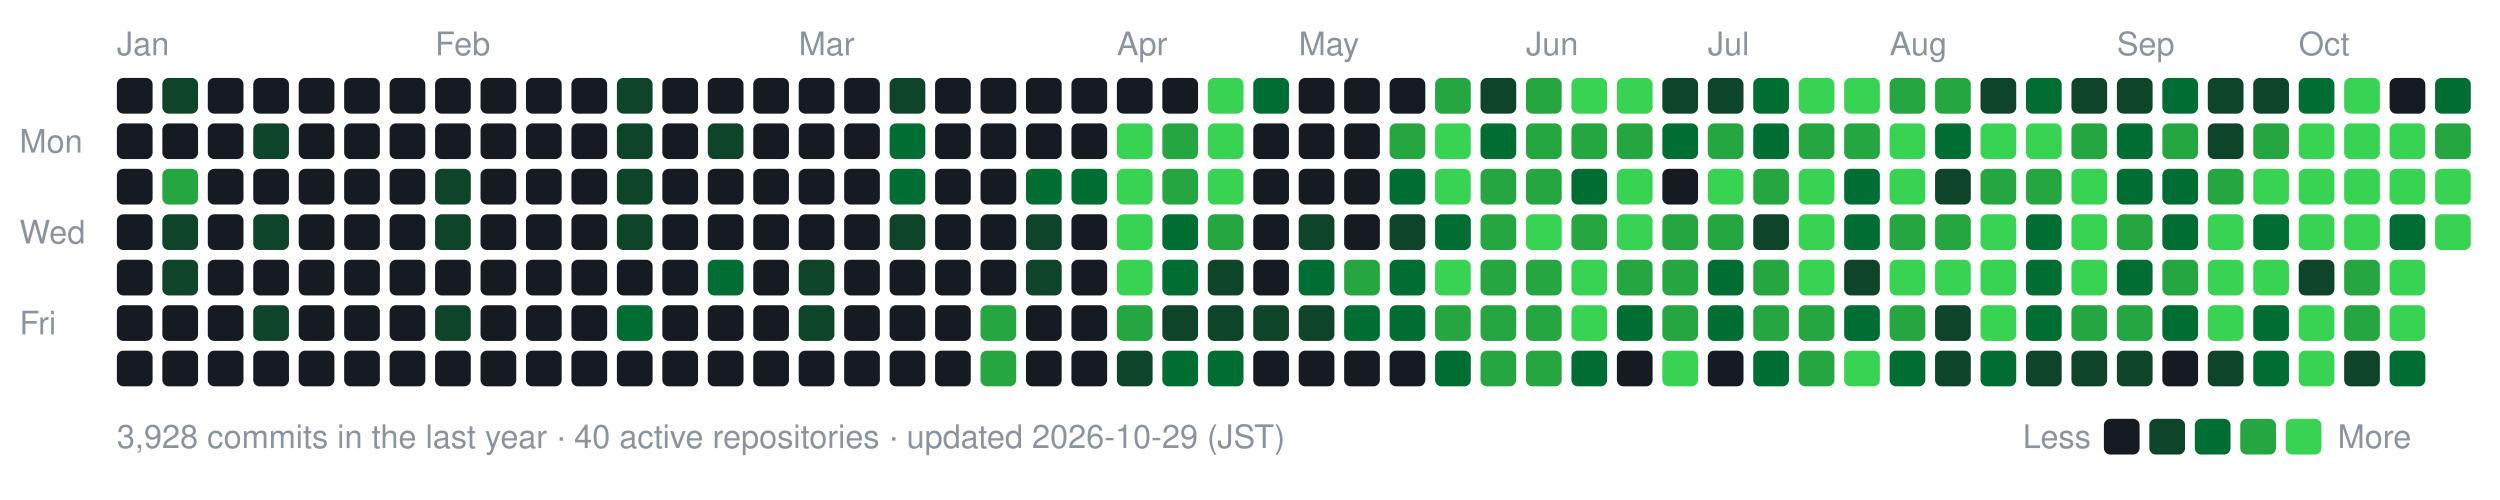
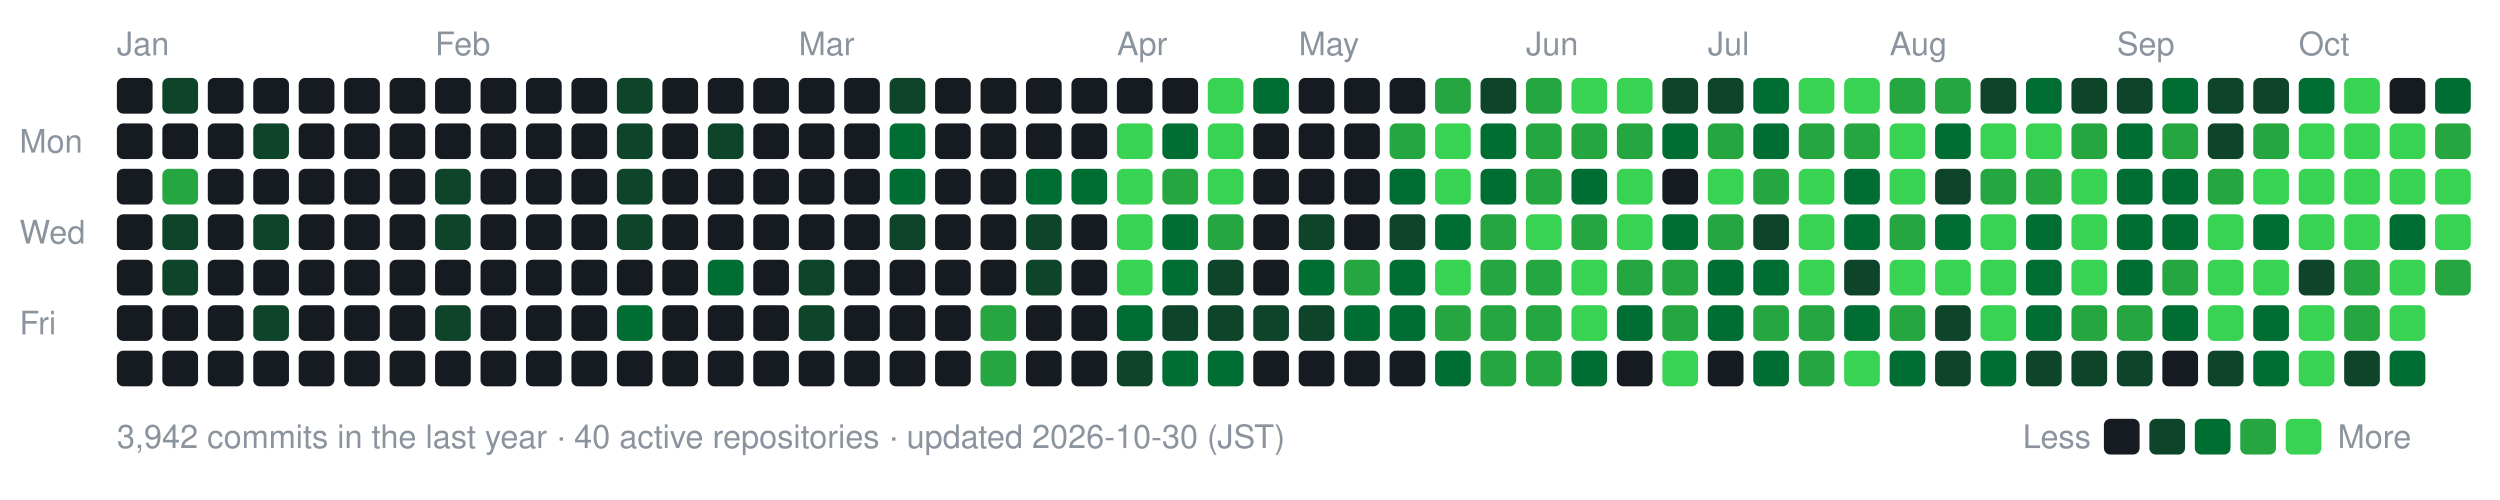
- <svg xmlns="http://www.w3.org/2000/svg" width="770" height="154" viewBox="0 0 770 154" role="img" aria-label="nexa-eng commit activity, last 52 weeks: 3928 commits">
+ <svg xmlns="http://www.w3.org/2000/svg" width="770" height="154" viewBox="0 0 770 154" role="img" aria-label="nexa-eng commit activity, last 52 weeks: 3942 commits">
  <text x="36" y="17" fill="#8b949e" font-family="-apple-system,BlinkMacSystemFont,'Segoe UI',Helvetica,Arial,sans-serif" font-size="10">Jan</text>
  <text x="134" y="17" fill="#8b949e" font-family="-apple-system,BlinkMacSystemFont,'Segoe UI',Helvetica,Arial,sans-serif" font-size="10">Feb</text>
  <text x="246" y="17" fill="#8b949e" font-family="-apple-system,BlinkMacSystemFont,'Segoe UI',Helvetica,Arial,sans-serif" font-size="10">Mar</text>
  <text x="344" y="17" fill="#8b949e" font-family="-apple-system,BlinkMacSystemFont,'Segoe UI',Helvetica,Arial,sans-serif" font-size="10">Apr</text>
  <text x="400" y="17" fill="#8b949e" font-family="-apple-system,BlinkMacSystemFont,'Segoe UI',Helvetica,Arial,sans-serif" font-size="10">May</text>
  <text x="470" y="17" fill="#8b949e" font-family="-apple-system,BlinkMacSystemFont,'Segoe UI',Helvetica,Arial,sans-serif" font-size="10">Jun</text>
  <text x="526" y="17" fill="#8b949e" font-family="-apple-system,BlinkMacSystemFont,'Segoe UI',Helvetica,Arial,sans-serif" font-size="10">Jul</text>
  <text x="582" y="17" fill="#8b949e" font-family="-apple-system,BlinkMacSystemFont,'Segoe UI',Helvetica,Arial,sans-serif" font-size="10">Aug</text>
  <text x="652" y="17" fill="#8b949e" font-family="-apple-system,BlinkMacSystemFont,'Segoe UI',Helvetica,Arial,sans-serif" font-size="10">Sep</text>
  <text x="708" y="17" fill="#8b949e" font-family="-apple-system,BlinkMacSystemFont,'Segoe UI',Helvetica,Arial,sans-serif" font-size="10">Oct</text>
  <text x="6" y="47" fill="#8b949e" font-family="-apple-system,BlinkMacSystemFont,'Segoe UI',Helvetica,Arial,sans-serif" font-size="10">Mon</text>
  <text x="6" y="75" fill="#8b949e" font-family="-apple-system,BlinkMacSystemFont,'Segoe UI',Helvetica,Arial,sans-serif" font-size="10">Wed</text>
  <text x="6" y="103" fill="#8b949e" font-family="-apple-system,BlinkMacSystemFont,'Segoe UI',Helvetica,Arial,sans-serif" font-size="10">Fri</text>
  <rect x="36" y="24" width="11" height="11" rx="2" fill="#161b22" data-date="2026-01-04" data-count="0" />
  <rect x="36" y="38" width="11" height="11" rx="2" fill="#161b22" data-date="2026-01-05" data-count="0" />
  <rect x="36" y="52" width="11" height="11" rx="2" fill="#161b22" data-date="2026-01-06" data-count="0" />
  <rect x="36" y="66" width="11" height="11" rx="2" fill="#161b22" data-date="2026-01-07" data-count="0" />
  <rect x="36" y="80" width="11" height="11" rx="2" fill="#161b22" data-date="2026-01-08" data-count="0" />
  <rect x="36" y="94" width="11" height="11" rx="2" fill="#161b22" data-date="2026-01-09" data-count="0" />
  <rect x="36" y="108" width="11" height="11" rx="2" fill="#161b22" data-date="2026-01-10" data-count="0" />
  <rect x="50" y="24" width="11" height="11" rx="2" fill="#0e4429" data-date="2026-01-11" data-count="2" />
  <rect x="50" y="38" width="11" height="11" rx="2" fill="#161b22" data-date="2026-01-12" data-count="0" />
  <rect x="50" y="52" width="11" height="11" rx="2" fill="#26a641" data-date="2026-01-13" data-count="15" />
  <rect x="50" y="66" width="11" height="11" rx="2" fill="#0e4429" data-date="2026-01-14" data-count="3" />
  <rect x="50" y="80" width="11" height="11" rx="2" fill="#0e4429" data-date="2026-01-15" data-count="3" />
  <rect x="50" y="94" width="11" height="11" rx="2" fill="#161b22" data-date="2026-01-16" data-count="0" />
  <rect x="50" y="108" width="11" height="11" rx="2" fill="#161b22" data-date="2026-01-17" data-count="0" />
  <rect x="64" y="24" width="11" height="11" rx="2" fill="#161b22" data-date="2026-01-11" data-count="0" />
  <rect x="64" y="38" width="11" height="11" rx="2" fill="#161b22" data-date="2026-01-12" data-count="0" />
  <rect x="64" y="52" width="11" height="11" rx="2" fill="#161b22" data-date="2026-01-13" data-count="0" />
  <rect x="64" y="66" width="11" height="11" rx="2" fill="#161b22" data-date="2026-01-14" data-count="0" />
  <rect x="64" y="80" width="11" height="11" rx="2" fill="#161b22" data-date="2026-01-15" data-count="0" />
  <rect x="64" y="94" width="11" height="11" rx="2" fill="#161b22" data-date="2026-01-16" data-count="0" />
  <rect x="64" y="108" width="11" height="11" rx="2" fill="#161b22" data-date="2026-01-17" data-count="0" />
  <rect x="78" y="24" width="11" height="11" rx="2" fill="#161b22" data-date="2026-01-18" data-count="0" />
  <rect x="78" y="38" width="11" height="11" rx="2" fill="#0e4429" data-date="2026-01-19" data-count="1" />
  <rect x="78" y="52" width="11" height="11" rx="2" fill="#161b22" data-date="2026-01-20" data-count="0" />
  <rect x="78" y="66" width="11" height="11" rx="2" fill="#0e4429" data-date="2026-01-21" data-count="2" />
  <rect x="78" y="80" width="11" height="11" rx="2" fill="#161b22" data-date="2026-01-22" data-count="0" />
  <rect x="78" y="94" width="11" height="11" rx="2" fill="#0e4429" data-date="2026-01-23" data-count="3" />
  <rect x="78" y="108" width="11" height="11" rx="2" fill="#161b22" data-date="2026-01-24" data-count="0" />
  <rect x="92" y="24" width="11" height="11" rx="2" fill="#161b22" data-date="2026-01-18" data-count="0" />
  <rect x="92" y="38" width="11" height="11" rx="2" fill="#161b22" data-date="2026-01-19" data-count="0" />
  <rect x="92" y="52" width="11" height="11" rx="2" fill="#161b22" data-date="2026-01-20" data-count="0" />
  <rect x="92" y="66" width="11" height="11" rx="2" fill="#161b22" data-date="2026-01-21" data-count="0" />
  <rect x="92" y="80" width="11" height="11" rx="2" fill="#161b22" data-date="2026-01-22" data-count="0" />
  <rect x="92" y="94" width="11" height="11" rx="2" fill="#161b22" data-date="2026-01-23" data-count="0" />
  <rect x="92" y="108" width="11" height="11" rx="2" fill="#161b22" data-date="2026-01-24" data-count="0" />
  <rect x="106" y="24" width="11" height="11" rx="2" fill="#161b22" data-date="2026-01-25" data-count="0" />
  <rect x="106" y="38" width="11" height="11" rx="2" fill="#161b22" data-date="2026-01-26" data-count="0" />
  <rect x="106" y="52" width="11" height="11" rx="2" fill="#161b22" data-date="2026-01-27" data-count="0" />
  <rect x="106" y="66" width="11" height="11" rx="2" fill="#161b22" data-date="2026-01-28" data-count="0" />
  <rect x="106" y="80" width="11" height="11" rx="2" fill="#161b22" data-date="2026-01-29" data-count="0" />
  <rect x="106" y="94" width="11" height="11" rx="2" fill="#161b22" data-date="2026-01-30" data-count="0" />
  <rect x="106" y="108" width="11" height="11" rx="2" fill="#161b22" data-date="2026-01-31" data-count="0" />
  <rect x="120" y="24" width="11" height="11" rx="2" fill="#161b22" data-date="2026-01-25" data-count="0" />
  <rect x="120" y="38" width="11" height="11" rx="2" fill="#161b22" data-date="2026-01-26" data-count="0" />
  <rect x="120" y="52" width="11" height="11" rx="2" fill="#161b22" data-date="2026-01-27" data-count="0" />
  <rect x="120" y="66" width="11" height="11" rx="2" fill="#161b22" data-date="2026-01-28" data-count="0" />
  <rect x="120" y="80" width="11" height="11" rx="2" fill="#161b22" data-date="2026-01-29" data-count="0" />
  <rect x="120" y="94" width="11" height="11" rx="2" fill="#161b22" data-date="2026-01-30" data-count="0" />
  <rect x="120" y="108" width="11" height="11" rx="2" fill="#161b22" data-date="2026-01-31" data-count="0" />
  <rect x="134" y="24" width="11" height="11" rx="2" fill="#161b22" data-date="2026-02-01" data-count="0" />
  <rect x="134" y="38" width="11" height="11" rx="2" fill="#161b22" data-date="2026-02-02" data-count="0" />
  <rect x="134" y="52" width="11" height="11" rx="2" fill="#0e4429" data-date="2026-02-03" data-count="1" />
  <rect x="134" y="66" width="11" height="11" rx="2" fill="#0e4429" data-date="2026-02-04" data-count="1" />
  <rect x="134" y="80" width="11" height="11" rx="2" fill="#161b22" data-date="2026-02-05" data-count="0" />
  <rect x="134" y="94" width="11" height="11" rx="2" fill="#0e4429" data-date="2026-02-06" data-count="2" />
  <rect x="134" y="108" width="11" height="11" rx="2" fill="#161b22" data-date="2026-02-07" data-count="0" />
  <rect x="148" y="24" width="11" height="11" rx="2" fill="#161b22" data-date="2026-02-01" data-count="0" />
  <rect x="148" y="38" width="11" height="11" rx="2" fill="#161b22" data-date="2026-02-02" data-count="0" />
  <rect x="148" y="52" width="11" height="11" rx="2" fill="#161b22" data-date="2026-02-03" data-count="0" />
  <rect x="148" y="66" width="11" height="11" rx="2" fill="#161b22" data-date="2026-02-04" data-count="0" />
  <rect x="148" y="80" width="11" height="11" rx="2" fill="#161b22" data-date="2026-02-05" data-count="0" />
  <rect x="148" y="94" width="11" height="11" rx="2" fill="#161b22" data-date="2026-02-06" data-count="0" />
  <rect x="148" y="108" width="11" height="11" rx="2" fill="#161b22" data-date="2026-02-07" data-count="0" />
  <rect x="162" y="24" width="11" height="11" rx="2" fill="#161b22" data-date="2026-02-08" data-count="0" />
  <rect x="162" y="38" width="11" height="11" rx="2" fill="#161b22" data-date="2026-02-09" data-count="0" />
  <rect x="162" y="52" width="11" height="11" rx="2" fill="#161b22" data-date="2026-02-10" data-count="0" />
  <rect x="162" y="66" width="11" height="11" rx="2" fill="#161b22" data-date="2026-02-11" data-count="0" />
  <rect x="162" y="80" width="11" height="11" rx="2" fill="#161b22" data-date="2026-02-12" data-count="0" />
  <rect x="162" y="94" width="11" height="11" rx="2" fill="#161b22" data-date="2026-02-13" data-count="0" />
  <rect x="162" y="108" width="11" height="11" rx="2" fill="#161b22" data-date="2026-02-14" data-count="0" />
  <rect x="176" y="24" width="11" height="11" rx="2" fill="#161b22" data-date="2026-02-08" data-count="0" />
  <rect x="176" y="38" width="11" height="11" rx="2" fill="#161b22" data-date="2026-02-09" data-count="0" />
  <rect x="176" y="52" width="11" height="11" rx="2" fill="#161b22" data-date="2026-02-10" data-count="0" />
  <rect x="176" y="66" width="11" height="11" rx="2" fill="#161b22" data-date="2026-02-11" data-count="0" />
  <rect x="176" y="80" width="11" height="11" rx="2" fill="#161b22" data-date="2026-02-12" data-count="0" />
  <rect x="176" y="94" width="11" height="11" rx="2" fill="#161b22" data-date="2026-02-13" data-count="0" />
  <rect x="176" y="108" width="11" height="11" rx="2" fill="#161b22" data-date="2026-02-14" data-count="0" />
  <rect x="190" y="24" width="11" height="11" rx="2" fill="#0e4429" data-date="2026-02-15" data-count="1" />
  <rect x="190" y="38" width="11" height="11" rx="2" fill="#0e4429" data-date="2026-02-16" data-count="2" />
  <rect x="190" y="52" width="11" height="11" rx="2" fill="#0e4429" data-date="2026-02-17" data-count="2" />
  <rect x="190" y="66" width="11" height="11" rx="2" fill="#0e4429" data-date="2026-02-18" data-count="1" />
  <rect x="190" y="80" width="11" height="11" rx="2" fill="#161b22" data-date="2026-02-19" data-count="0" />
  <rect x="190" y="94" width="11" height="11" rx="2" fill="#006d32" data-date="2026-02-20" data-count="4" />
  <rect x="190" y="108" width="11" height="11" rx="2" fill="#161b22" data-date="2026-02-21" data-count="0" />
  <rect x="204" y="24" width="11" height="11" rx="2" fill="#161b22" data-date="2026-02-15" data-count="0" />
  <rect x="204" y="38" width="11" height="11" rx="2" fill="#161b22" data-date="2026-02-16" data-count="0" />
  <rect x="204" y="52" width="11" height="11" rx="2" fill="#161b22" data-date="2026-02-17" data-count="0" />
  <rect x="204" y="66" width="11" height="11" rx="2" fill="#161b22" data-date="2026-02-18" data-count="0" />
  <rect x="204" y="80" width="11" height="11" rx="2" fill="#161b22" data-date="2026-02-19" data-count="0" />
  <rect x="204" y="94" width="11" height="11" rx="2" fill="#161b22" data-date="2026-02-20" data-count="0" />
  <rect x="204" y="108" width="11" height="11" rx="2" fill="#161b22" data-date="2026-02-21" data-count="0" />
  <rect x="218" y="24" width="11" height="11" rx="2" fill="#161b22" data-date="2026-02-22" data-count="0" />
  <rect x="218" y="38" width="11" height="11" rx="2" fill="#0e4429" data-date="2026-02-23" data-count="1" />
  <rect x="218" y="52" width="11" height="11" rx="2" fill="#161b22" data-date="2026-02-24" data-count="0" />
  <rect x="218" y="66" width="11" height="11" rx="2" fill="#161b22" data-date="2026-02-25" data-count="0" />
  <rect x="218" y="80" width="11" height="11" rx="2" fill="#006d32" data-date="2026-02-26" data-count="4" />
  <rect x="218" y="94" width="11" height="11" rx="2" fill="#161b22" data-date="2026-02-27" data-count="0" />
  <rect x="218" y="108" width="11" height="11" rx="2" fill="#161b22" data-date="2026-02-28" data-count="0" />
  <rect x="232" y="24" width="11" height="11" rx="2" fill="#161b22" data-date="2026-02-22" data-count="0" />
  <rect x="232" y="38" width="11" height="11" rx="2" fill="#161b22" data-date="2026-02-23" data-count="0" />
  <rect x="232" y="52" width="11" height="11" rx="2" fill="#161b22" data-date="2026-02-24" data-count="0" />
  <rect x="232" y="66" width="11" height="11" rx="2" fill="#161b22" data-date="2026-02-25" data-count="0" />
  <rect x="232" y="80" width="11" height="11" rx="2" fill="#161b22" data-date="2026-02-26" data-count="0" />
  <rect x="232" y="94" width="11" height="11" rx="2" fill="#161b22" data-date="2026-02-27" data-count="0" />
  <rect x="232" y="108" width="11" height="11" rx="2" fill="#161b22" data-date="2026-02-28" data-count="0" />
  <rect x="246" y="24" width="11" height="11" rx="2" fill="#161b22" data-date="2026-03-01" data-count="0" />
  <rect x="246" y="38" width="11" height="11" rx="2" fill="#161b22" data-date="2026-03-02" data-count="0" />
  <rect x="246" y="52" width="11" height="11" rx="2" fill="#161b22" data-date="2026-03-03" data-count="0" />
  <rect x="246" y="66" width="11" height="11" rx="2" fill="#161b22" data-date="2026-03-04" data-count="0" />
  <rect x="246" y="80" width="11" height="11" rx="2" fill="#0e4429" data-date="2026-03-05" data-count="2" />
  <rect x="246" y="94" width="11" height="11" rx="2" fill="#0e4429" data-date="2026-03-06" data-count="1" />
  <rect x="246" y="108" width="11" height="11" rx="2" fill="#161b22" data-date="2026-03-07" data-count="0" />
  <rect x="260" y="24" width="11" height="11" rx="2" fill="#161b22" data-date="2026-03-01" data-count="0" />
  <rect x="260" y="38" width="11" height="11" rx="2" fill="#161b22" data-date="2026-03-02" data-count="0" />
  <rect x="260" y="52" width="11" height="11" rx="2" fill="#161b22" data-date="2026-03-03" data-count="0" />
  <rect x="260" y="66" width="11" height="11" rx="2" fill="#161b22" data-date="2026-03-04" data-count="0" />
  <rect x="260" y="80" width="11" height="11" rx="2" fill="#161b22" data-date="2026-03-05" data-count="0" />
  <rect x="260" y="94" width="11" height="11" rx="2" fill="#161b22" data-date="2026-03-06" data-count="0" />
  <rect x="260" y="108" width="11" height="11" rx="2" fill="#161b22" data-date="2026-03-07" data-count="0" />
  <rect x="274" y="24" width="11" height="11" rx="2" fill="#0e4429" data-date="2026-03-08" data-count="2" />
  <rect x="274" y="38" width="11" height="11" rx="2" fill="#006d32" data-date="2026-03-09" data-count="4" />
  <rect x="274" y="52" width="11" height="11" rx="2" fill="#006d32" data-date="2026-03-10" data-count="8" />
  <rect x="274" y="66" width="11" height="11" rx="2" fill="#0e4429" data-date="2026-03-11" data-count="1" />
  <rect x="274" y="80" width="11" height="11" rx="2" fill="#161b22" data-date="2026-03-12" data-count="0" />
  <rect x="274" y="94" width="11" height="11" rx="2" fill="#161b22" data-date="2026-03-13" data-count="0" />
  <rect x="274" y="108" width="11" height="11" rx="2" fill="#161b22" data-date="2026-03-14" data-count="0" />
  <rect x="288" y="24" width="11" height="11" rx="2" fill="#161b22" data-date="2026-03-08" data-count="0" />
  <rect x="288" y="38" width="11" height="11" rx="2" fill="#161b22" data-date="2026-03-09" data-count="0" />
  <rect x="288" y="52" width="11" height="11" rx="2" fill="#161b22" data-date="2026-03-10" data-count="0" />
  <rect x="288" y="66" width="11" height="11" rx="2" fill="#161b22" data-date="2026-03-11" data-count="0" />
  <rect x="288" y="80" width="11" height="11" rx="2" fill="#161b22" data-date="2026-03-12" data-count="0" />
  <rect x="288" y="94" width="11" height="11" rx="2" fill="#161b22" data-date="2026-03-13" data-count="0" />
  <rect x="288" y="108" width="11" height="11" rx="2" fill="#161b22" data-date="2026-03-14" data-count="0" />
  <rect x="302" y="24" width="11" height="11" rx="2" fill="#161b22" data-date="2026-03-15" data-count="0" />
  <rect x="302" y="38" width="11" height="11" rx="2" fill="#161b22" data-date="2026-03-16" data-count="0" />
  <rect x="302" y="52" width="11" height="11" rx="2" fill="#161b22" data-date="2026-03-17" data-count="0" />
  <rect x="302" y="66" width="11" height="11" rx="2" fill="#161b22" data-date="2026-03-18" data-count="0" />
  <rect x="302" y="80" width="11" height="11" rx="2" fill="#161b22" data-date="2026-03-19" data-count="0" />
  <rect x="302" y="94" width="11" height="11" rx="2" fill="#26a641" data-date="2026-03-20" data-count="17" />
  <rect x="302" y="108" width="11" height="11" rx="2" fill="#26a641" data-date="2026-03-21" data-count="19" />
  <rect x="316" y="24" width="11" height="11" rx="2" fill="#161b22" data-date="2026-03-22" data-count="0" />
  <rect x="316" y="38" width="11" height="11" rx="2" fill="#161b22" data-date="2026-03-23" data-count="0" />
  <rect x="316" y="52" width="11" height="11" rx="2" fill="#006d32" data-date="2026-03-24" data-count="6" />
  <rect x="316" y="66" width="11" height="11" rx="2" fill="#0e4429" data-date="2026-03-25" data-count="2" />
  <rect x="316" y="80" width="11" height="11" rx="2" fill="#0e4429" data-date="2026-03-26" data-count="1" />
  <rect x="316" y="94" width="11" height="11" rx="2" fill="#161b22" data-date="2026-03-27" data-count="0" />
  <rect x="316" y="108" width="11" height="11" rx="2" fill="#161b22" data-date="2026-03-28" data-count="0" />
  <rect x="330" y="24" width="11" height="11" rx="2" fill="#161b22" data-date="2026-03-29" data-count="0" />
  <rect x="330" y="38" width="11" height="11" rx="2" fill="#161b22" data-date="2026-03-30" data-count="0" />
  <rect x="330" y="52" width="11" height="11" rx="2" fill="#006d32" data-date="2026-03-31" data-count="6" />
  <rect x="330" y="66" width="11" height="11" rx="2" fill="#161b22" data-date="2026-04-01" data-count="0" />
  <rect x="330" y="80" width="11" height="11" rx="2" fill="#161b22" data-date="2026-04-02" data-count="0" />
  <rect x="330" y="94" width="11" height="11" rx="2" fill="#161b22" data-date="2026-04-03" data-count="0" />
  <rect x="330" y="108" width="11" height="11" rx="2" fill="#161b22" data-date="2026-04-04" data-count="0" />
  <rect x="344" y="24" width="11" height="11" rx="2" fill="#161b22" data-date="2026-04-05" data-count="0" />
  <rect x="344" y="38" width="11" height="11" rx="2" fill="#39d353" data-date="2026-04-06" data-count="26" />
  <rect x="344" y="52" width="11" height="11" rx="2" fill="#39d353" data-date="2026-04-07" data-count="70" />
  <rect x="344" y="66" width="11" height="11" rx="2" fill="#39d353" data-date="2026-04-08" data-count="35" />
  <rect x="344" y="80" width="11" height="11" rx="2" fill="#39d353" data-date="2026-04-09" data-count="42" />
-   <rect x="344" y="94" width="11" height="11" rx="2" fill="#26a641" data-date="2026-04-10" data-count="12" />
+   <rect x="344" y="94" width="11" height="11" rx="2" fill="#006d32" data-date="2026-04-10" data-count="12" />
  <rect x="344" y="108" width="11" height="11" rx="2" fill="#0e4429" data-date="2026-04-11" data-count="2" />
  <rect x="358" y="24" width="11" height="11" rx="2" fill="#161b22" data-date="2026-04-12" data-count="0" />
-   <rect x="358" y="38" width="11" height="11" rx="2" fill="#26a641" data-date="2026-04-13" data-count="12" />
+   <rect x="358" y="38" width="11" height="11" rx="2" fill="#006d32" data-date="2026-04-13" data-count="12" />
  <rect x="358" y="52" width="11" height="11" rx="2" fill="#26a641" data-date="2026-04-14" data-count="22" />
  <rect x="358" y="66" width="11" height="11" rx="2" fill="#006d32" data-date="2026-04-15" data-count="5" />
  <rect x="358" y="80" width="11" height="11" rx="2" fill="#006d32" data-date="2026-04-16" data-count="8" />
  <rect x="358" y="94" width="11" height="11" rx="2" fill="#0e4429" data-date="2026-04-17" data-count="3" />
  <rect x="358" y="108" width="11" height="11" rx="2" fill="#006d32" data-date="2026-04-18" data-count="11" />
  <rect x="372" y="24" width="11" height="11" rx="2" fill="#39d353" data-date="2026-04-19" data-count="30" />
  <rect x="372" y="38" width="11" height="11" rx="2" fill="#39d353" data-date="2026-04-20" data-count="38" />
  <rect x="372" y="52" width="11" height="11" rx="2" fill="#39d353" data-date="2026-04-21" data-count="47" />
  <rect x="372" y="66" width="11" height="11" rx="2" fill="#26a641" data-date="2026-04-22" data-count="19" />
  <rect x="372" y="80" width="11" height="11" rx="2" fill="#0e4429" data-date="2026-04-23" data-count="3" />
  <rect x="372" y="94" width="11" height="11" rx="2" fill="#0e4429" data-date="2026-04-24" data-count="1" />
  <rect x="372" y="108" width="11" height="11" rx="2" fill="#006d32" data-date="2026-04-25" data-count="4" />
  <rect x="386" y="24" width="11" height="11" rx="2" fill="#006d32" data-date="2026-04-26" data-count="5" />
  <rect x="386" y="38" width="11" height="11" rx="2" fill="#161b22" data-date="2026-04-27" data-count="0" />
  <rect x="386" y="52" width="11" height="11" rx="2" fill="#161b22" data-date="2026-04-28" data-count="0" />
  <rect x="386" y="66" width="11" height="11" rx="2" fill="#161b22" data-date="2026-04-29" data-count="0" />
  <rect x="386" y="80" width="11" height="11" rx="2" fill="#161b22" data-date="2026-04-30" data-count="0" />
  <rect x="386" y="94" width="11" height="11" rx="2" fill="#0e4429" data-date="2026-05-01" data-count="2" />
  <rect x="386" y="108" width="11" height="11" rx="2" fill="#161b22" data-date="2026-05-02" data-count="0" />
  <rect x="400" y="24" width="11" height="11" rx="2" fill="#161b22" data-date="2026-05-03" data-count="0" />
  <rect x="400" y="38" width="11" height="11" rx="2" fill="#161b22" data-date="2026-05-04" data-count="0" />
  <rect x="400" y="52" width="11" height="11" rx="2" fill="#161b22" data-date="2026-05-05" data-count="0" />
  <rect x="400" y="66" width="11" height="11" rx="2" fill="#0e4429" data-date="2026-05-06" data-count="2" />
  <rect x="400" y="80" width="11" height="11" rx="2" fill="#006d32" data-date="2026-05-07" data-count="10" />
  <rect x="400" y="94" width="11" height="11" rx="2" fill="#0e4429" data-date="2026-05-08" data-count="1" />
  <rect x="400" y="108" width="11" height="11" rx="2" fill="#161b22" data-date="2026-05-09" data-count="0" />
  <rect x="414" y="24" width="11" height="11" rx="2" fill="#161b22" data-date="2026-05-10" data-count="0" />
  <rect x="414" y="38" width="11" height="11" rx="2" fill="#161b22" data-date="2026-05-11" data-count="0" />
  <rect x="414" y="52" width="11" height="11" rx="2" fill="#161b22" data-date="2026-05-12" data-count="0" />
  <rect x="414" y="66" width="11" height="11" rx="2" fill="#161b22" data-date="2026-05-13" data-count="0" />
  <rect x="414" y="80" width="11" height="11" rx="2" fill="#26a641" data-date="2026-05-14" data-count="13" />
  <rect x="414" y="94" width="11" height="11" rx="2" fill="#006d32" data-date="2026-05-15" data-count="9" />
  <rect x="414" y="108" width="11" height="11" rx="2" fill="#161b22" data-date="2026-05-16" data-count="0" />
  <rect x="428" y="24" width="11" height="11" rx="2" fill="#161b22" data-date="2026-05-17" data-count="0" />
  <rect x="428" y="38" width="11" height="11" rx="2" fill="#26a641" data-date="2026-05-18" data-count="15" />
  <rect x="428" y="52" width="11" height="11" rx="2" fill="#006d32" data-date="2026-05-19" data-count="11" />
  <rect x="428" y="66" width="11" height="11" rx="2" fill="#0e4429" data-date="2026-05-20" data-count="2" />
  <rect x="428" y="80" width="11" height="11" rx="2" fill="#006d32" data-date="2026-05-21" data-count="6" />
  <rect x="428" y="94" width="11" height="11" rx="2" fill="#006d32" data-date="2026-05-22" data-count="5" />
  <rect x="428" y="108" width="11" height="11" rx="2" fill="#161b22" data-date="2026-05-23" data-count="0" />
  <rect x="442" y="24" width="11" height="11" rx="2" fill="#26a641" data-date="2026-05-24" data-count="14" />
  <rect x="442" y="38" width="11" height="11" rx="2" fill="#39d353" data-date="2026-05-25" data-count="73" />
  <rect x="442" y="52" width="11" height="11" rx="2" fill="#39d353" data-date="2026-05-26" data-count="43" />
  <rect x="442" y="66" width="11" height="11" rx="2" fill="#006d32" data-date="2026-05-27" data-count="10" />
  <rect x="442" y="80" width="11" height="11" rx="2" fill="#39d353" data-date="2026-05-28" data-count="32" />
  <rect x="442" y="94" width="11" height="11" rx="2" fill="#26a641" data-date="2026-05-29" data-count="23" />
  <rect x="442" y="108" width="11" height="11" rx="2" fill="#006d32" data-date="2026-05-30" data-count="11" />
  <rect x="456" y="24" width="11" height="11" rx="2" fill="#0e4429" data-date="2026-05-31" data-count="2" />
  <rect x="456" y="38" width="11" height="11" rx="2" fill="#006d32" data-date="2026-06-01" data-count="9" />
-   <rect x="456" y="52" width="11" height="11" rx="2" fill="#26a641" data-date="2026-06-02" data-count="12" />
+   <rect x="456" y="52" width="11" height="11" rx="2" fill="#006d32" data-date="2026-06-02" data-count="12" />
  <rect x="456" y="66" width="11" height="11" rx="2" fill="#26a641" data-date="2026-06-03" data-count="19" />
  <rect x="456" y="80" width="11" height="11" rx="2" fill="#26a641" data-date="2026-06-04" data-count="14" />
  <rect x="456" y="94" width="11" height="11" rx="2" fill="#26a641" data-date="2026-06-05" data-count="17" />
  <rect x="456" y="108" width="11" height="11" rx="2" fill="#26a641" data-date="2026-06-06" data-count="14" />
  <rect x="470" y="24" width="11" height="11" rx="2" fill="#26a641" data-date="2026-06-07" data-count="14" />
  <rect x="470" y="38" width="11" height="11" rx="2" fill="#26a641" data-date="2026-06-08" data-count="21" />
  <rect x="470" y="52" width="11" height="11" rx="2" fill="#26a641" data-date="2026-06-09" data-count="14" />
  <rect x="470" y="66" width="11" height="11" rx="2" fill="#39d353" data-date="2026-06-10" data-count="26" />
  <rect x="470" y="80" width="11" height="11" rx="2" fill="#26a641" data-date="2026-06-11" data-count="17" />
  <rect x="470" y="94" width="11" height="11" rx="2" fill="#26a641" data-date="2026-06-12" data-count="15" />
  <rect x="470" y="108" width="11" height="11" rx="2" fill="#26a641" data-date="2026-06-13" data-count="19" />
  <rect x="484" y="24" width="11" height="11" rx="2" fill="#39d353" data-date="2026-06-14" data-count="42" />
  <rect x="484" y="38" width="11" height="11" rx="2" fill="#26a641" data-date="2026-06-15" data-count="21" />
  <rect x="484" y="52" width="11" height="11" rx="2" fill="#006d32" data-date="2026-06-16" data-count="5" />
  <rect x="484" y="66" width="11" height="11" rx="2" fill="#26a641" data-date="2026-06-17" data-count="13" />
  <rect x="484" y="80" width="11" height="11" rx="2" fill="#39d353" data-date="2026-06-18" data-count="39" />
  <rect x="484" y="94" width="11" height="11" rx="2" fill="#39d353" data-date="2026-06-19" data-count="33" />
  <rect x="484" y="108" width="11" height="11" rx="2" fill="#006d32" data-date="2026-06-20" data-count="7" />
  <rect x="498" y="24" width="11" height="11" rx="2" fill="#39d353" data-date="2026-06-21" data-count="26" />
  <rect x="498" y="38" width="11" height="11" rx="2" fill="#26a641" data-date="2026-06-22" data-count="18" />
  <rect x="498" y="52" width="11" height="11" rx="2" fill="#39d353" data-date="2026-06-23" data-count="27" />
  <rect x="498" y="66" width="11" height="11" rx="2" fill="#39d353" data-date="2026-06-24" data-count="25" />
  <rect x="498" y="80" width="11" height="11" rx="2" fill="#26a641" data-date="2026-06-25" data-count="17" />
  <rect x="498" y="94" width="11" height="11" rx="2" fill="#006d32" data-date="2026-06-26" data-count="8" />
  <rect x="498" y="108" width="11" height="11" rx="2" fill="#161b22" data-date="2026-06-27" data-count="0" />
  <rect x="512" y="24" width="11" height="11" rx="2" fill="#0e4429" data-date="2026-06-28" data-count="3" />
  <rect x="512" y="38" width="11" height="11" rx="2" fill="#006d32" data-date="2026-06-29" data-count="4" />
  <rect x="512" y="52" width="11" height="11" rx="2" fill="#161b22" data-date="2026-06-30" data-count="0" />
-   <rect x="512" y="66" width="11" height="11" rx="2" fill="#26a641" data-date="2026-07-01" data-count="12" />
+   <rect x="512" y="66" width="11" height="11" rx="2" fill="#006d32" data-date="2026-07-01" data-count="12" />
  <rect x="512" y="80" width="11" height="11" rx="2" fill="#26a641" data-date="2026-07-02" data-count="16" />
  <rect x="512" y="94" width="11" height="11" rx="2" fill="#26a641" data-date="2026-07-03" data-count="19" />
  <rect x="512" y="108" width="11" height="11" rx="2" fill="#39d353" data-date="2026-07-04" data-count="30" />
  <rect x="526" y="24" width="11" height="11" rx="2" fill="#0e4429" data-date="2026-07-05" data-count="2" />
  <rect x="526" y="38" width="11" height="11" rx="2" fill="#26a641" data-date="2026-07-06" data-count="13" />
  <rect x="526" y="52" width="11" height="11" rx="2" fill="#39d353" data-date="2026-07-07" data-count="25" />
  <rect x="526" y="66" width="11" height="11" rx="2" fill="#26a641" data-date="2026-07-08" data-count="14" />
  <rect x="526" y="80" width="11" height="11" rx="2" fill="#006d32" data-date="2026-07-09" data-count="9" />
  <rect x="526" y="94" width="11" height="11" rx="2" fill="#006d32" data-date="2026-07-10" data-count="11" />
  <rect x="526" y="108" width="11" height="11" rx="2" fill="#161b22" data-date="2026-07-11" data-count="0" />
  <rect x="540" y="24" width="11" height="11" rx="2" fill="#006d32" data-date="2026-07-12" data-count="10" />
  <rect x="540" y="38" width="11" height="11" rx="2" fill="#006d32" data-date="2026-07-13" data-count="10" />
  <rect x="540" y="52" width="11" height="11" rx="2" fill="#26a641" data-date="2026-07-14" data-count="14" />
  <rect x="540" y="66" width="11" height="11" rx="2" fill="#0e4429" data-date="2026-07-15" data-count="3" />
-   <rect x="540" y="80" width="11" height="11" rx="2" fill="#26a641" data-date="2026-07-16" data-count="12" />
+   <rect x="540" y="80" width="11" height="11" rx="2" fill="#006d32" data-date="2026-07-16" data-count="12" />
  <rect x="540" y="94" width="11" height="11" rx="2" fill="#26a641" data-date="2026-07-17" data-count="21" />
  <rect x="540" y="108" width="11" height="11" rx="2" fill="#006d32" data-date="2026-07-18" data-count="11" />
  <rect x="554" y="24" width="11" height="11" rx="2" fill="#39d353" data-date="2026-07-19" data-count="25" />
  <rect x="554" y="38" width="11" height="11" rx="2" fill="#26a641" data-date="2026-07-20" data-count="20" />
  <rect x="554" y="52" width="11" height="11" rx="2" fill="#39d353" data-date="2026-07-21" data-count="28" />
  <rect x="554" y="66" width="11" height="11" rx="2" fill="#39d353" data-date="2026-07-22" data-count="33" />
  <rect x="554" y="80" width="11" height="11" rx="2" fill="#39d353" data-date="2026-07-23" data-count="50" />
  <rect x="554" y="94" width="11" height="11" rx="2" fill="#26a641" data-date="2026-07-24" data-count="14" />
  <rect x="554" y="108" width="11" height="11" rx="2" fill="#26a641" data-date="2026-07-25" data-count="21" />
  <rect x="568" y="24" width="11" height="11" rx="2" fill="#39d353" data-date="2026-07-26" data-count="31" />
  <rect x="568" y="38" width="11" height="11" rx="2" fill="#26a641" data-date="2026-07-27" data-count="20" />
  <rect x="568" y="52" width="11" height="11" rx="2" fill="#006d32" data-date="2026-07-28" data-count="4" />
  <rect x="568" y="66" width="11" height="11" rx="2" fill="#006d32" data-date="2026-07-29" data-count="11" />
  <rect x="568" y="80" width="11" height="11" rx="2" fill="#0e4429" data-date="2026-07-30" data-count="2" />
  <rect x="568" y="94" width="11" height="11" rx="2" fill="#006d32" data-date="2026-07-31" data-count="9" />
  <rect x="568" y="108" width="11" height="11" rx="2" fill="#39d353" data-date="2026-08-01" data-count="37" />
  <rect x="582" y="24" width="11" height="11" rx="2" fill="#26a641" data-date="2026-08-02" data-count="22" />
  <rect x="582" y="38" width="11" height="11" rx="2" fill="#39d353" data-date="2026-08-03" data-count="26" />
  <rect x="582" y="52" width="11" height="11" rx="2" fill="#39d353" data-date="2026-08-04" data-count="54" />
  <rect x="582" y="66" width="11" height="11" rx="2" fill="#26a641" data-date="2026-08-05" data-count="14" />
  <rect x="582" y="80" width="11" height="11" rx="2" fill="#39d353" data-date="2026-08-06" data-count="28" />
  <rect x="582" y="94" width="11" height="11" rx="2" fill="#26a641" data-date="2026-08-07" data-count="23" />
  <rect x="582" y="108" width="11" height="11" rx="2" fill="#006d32" data-date="2026-08-08" data-count="7" />
  <rect x="596" y="24" width="11" height="11" rx="2" fill="#26a641" data-date="2026-08-09" data-count="18" />
  <rect x="596" y="38" width="11" height="11" rx="2" fill="#006d32" data-date="2026-08-10" data-count="7" />
  <rect x="596" y="52" width="11" height="11" rx="2" fill="#0e4429" data-date="2026-08-11" data-count="2" />
-   <rect x="596" y="66" width="11" height="11" rx="2" fill="#26a641" data-date="2026-08-12" data-count="12" />
+   <rect x="596" y="66" width="11" height="11" rx="2" fill="#006d32" data-date="2026-08-12" data-count="12" />
  <rect x="596" y="80" width="11" height="11" rx="2" fill="#39d353" data-date="2026-08-13" data-count="25" />
  <rect x="596" y="94" width="11" height="11" rx="2" fill="#0e4429" data-date="2026-08-14" data-count="2" />
  <rect x="596" y="108" width="11" height="11" rx="2" fill="#0e4429" data-date="2026-08-15" data-count="1" />
  <rect x="610" y="24" width="11" height="11" rx="2" fill="#0e4429" data-date="2026-08-16" data-count="1" />
  <rect x="610" y="38" width="11" height="11" rx="2" fill="#39d353" data-date="2026-08-17" data-count="47" />
  <rect x="610" y="52" width="11" height="11" rx="2" fill="#26a641" data-date="2026-08-18" data-count="20" />
  <rect x="610" y="66" width="11" height="11" rx="2" fill="#39d353" data-date="2026-08-19" data-count="44" />
  <rect x="610" y="80" width="11" height="11" rx="2" fill="#39d353" data-date="2026-08-20" data-count="28" />
  <rect x="610" y="94" width="11" height="11" rx="2" fill="#39d353" data-date="2026-08-21" data-count="29" />
  <rect x="610" y="108" width="11" height="11" rx="2" fill="#006d32" data-date="2026-08-22" data-count="10" />
  <rect x="624" y="24" width="11" height="11" rx="2" fill="#006d32" data-date="2026-08-23" data-count="7" />
  <rect x="624" y="38" width="11" height="11" rx="2" fill="#39d353" data-date="2026-08-24" data-count="88" />
  <rect x="624" y="52" width="11" height="11" rx="2" fill="#26a641" data-date="2026-08-25" data-count="21" />
  <rect x="624" y="66" width="11" height="11" rx="2" fill="#006d32" data-date="2026-08-26" data-count="5" />
  <rect x="624" y="80" width="11" height="11" rx="2" fill="#006d32" data-date="2026-08-27" data-count="5" />
  <rect x="624" y="94" width="11" height="11" rx="2" fill="#006d32" data-date="2026-08-28" data-count="10" />
  <rect x="624" y="108" width="11" height="11" rx="2" fill="#0e4429" data-date="2026-08-29" data-count="1" />
  <rect x="638" y="24" width="11" height="11" rx="2" fill="#0e4429" data-date="2026-08-30" data-count="1" />
  <rect x="638" y="38" width="11" height="11" rx="2" fill="#26a641" data-date="2026-08-31" data-count="21" />
  <rect x="638" y="52" width="11" height="11" rx="2" fill="#39d353" data-date="2026-09-01" data-count="50" />
  <rect x="638" y="66" width="11" height="11" rx="2" fill="#39d353" data-date="2026-09-02" data-count="40" />
  <rect x="638" y="80" width="11" height="11" rx="2" fill="#39d353" data-date="2026-09-03" data-count="26" />
  <rect x="638" y="94" width="11" height="11" rx="2" fill="#26a641" data-date="2026-09-04" data-count="24" />
  <rect x="638" y="108" width="11" height="11" rx="2" fill="#0e4429" data-date="2026-09-05" data-count="3" />
  <rect x="652" y="24" width="11" height="11" rx="2" fill="#0e4429" data-date="2026-09-06" data-count="1" />
  <rect x="652" y="38" width="11" height="11" rx="2" fill="#006d32" data-date="2026-09-07" data-count="5" />
  <rect x="652" y="52" width="11" height="11" rx="2" fill="#006d32" data-date="2026-09-08" data-count="10" />
-   <rect x="652" y="66" width="11" height="11" rx="2" fill="#26a641" data-date="2026-09-09" data-count="12" />
+   <rect x="652" y="66" width="11" height="11" rx="2" fill="#006d32" data-date="2026-09-09" data-count="12" />
  <rect x="652" y="80" width="11" height="11" rx="2" fill="#006d32" data-date="2026-09-10" data-count="11" />
  <rect x="652" y="94" width="11" height="11" rx="2" fill="#26a641" data-date="2026-09-11" data-count="19" />
  <rect x="652" y="108" width="11" height="11" rx="2" fill="#0e4429" data-date="2026-09-12" data-count="3" />
  <rect x="666" y="24" width="11" height="11" rx="2" fill="#006d32" data-date="2026-09-13" data-count="4" />
  <rect x="666" y="38" width="11" height="11" rx="2" fill="#26a641" data-date="2026-09-14" data-count="21" />
  <rect x="666" y="52" width="11" height="11" rx="2" fill="#006d32" data-date="2026-09-15" data-count="4" />
  <rect x="666" y="66" width="11" height="11" rx="2" fill="#006d32" data-date="2026-09-16" data-count="11" />
  <rect x="666" y="80" width="11" height="11" rx="2" fill="#26a641" data-date="2026-09-17" data-count="21" />
  <rect x="666" y="94" width="11" height="11" rx="2" fill="#006d32" data-date="2026-09-18" data-count="5" />
  <rect x="666" y="108" width="11" height="11" rx="2" fill="#161b22" data-date="2026-09-19" data-count="0" />
  <rect x="680" y="24" width="11" height="11" rx="2" fill="#0e4429" data-date="2026-09-20" data-count="1" />
  <rect x="680" y="38" width="11" height="11" rx="2" fill="#0e4429" data-date="2026-09-21" data-count="1" />
  <rect x="680" y="52" width="11" height="11" rx="2" fill="#26a641" data-date="2026-09-22" data-count="17" />
  <rect x="680" y="66" width="11" height="11" rx="2" fill="#39d353" data-date="2026-09-23" data-count="45" />
  <rect x="680" y="80" width="11" height="11" rx="2" fill="#39d353" data-date="2026-09-24" data-count="58" />
  <rect x="680" y="94" width="11" height="11" rx="2" fill="#39d353" data-date="2026-09-25" data-count="71" />
  <rect x="680" y="108" width="11" height="11" rx="2" fill="#0e4429" data-date="2026-09-26" data-count="1" />
  <rect x="694" y="24" width="11" height="11" rx="2" fill="#0e4429" data-date="2026-09-27" data-count="3" />
  <rect x="694" y="38" width="11" height="11" rx="2" fill="#26a641" data-date="2026-09-28" data-count="16" />
  <rect x="694" y="52" width="11" height="11" rx="2" fill="#39d353" data-date="2026-09-29" data-count="44" />
  <rect x="694" y="66" width="11" height="11" rx="2" fill="#006d32" data-date="2026-09-30" data-count="7" />
  <rect x="694" y="80" width="11" height="11" rx="2" fill="#39d353" data-date="2026-10-01" data-count="54" />
  <rect x="694" y="94" width="11" height="11" rx="2" fill="#006d32" data-date="2026-10-02" data-count="9" />
  <rect x="694" y="108" width="11" height="11" rx="2" fill="#006d32" data-date="2026-10-03" data-count="7" />
  <rect x="708" y="24" width="11" height="11" rx="2" fill="#006d32" data-date="2026-10-04" data-count="10" />
  <rect x="708" y="38" width="11" height="11" rx="2" fill="#39d353" data-date="2026-10-05" data-count="102" />
  <rect x="708" y="52" width="11" height="11" rx="2" fill="#39d353" data-date="2026-10-06" data-count="26" />
  <rect x="708" y="66" width="11" height="11" rx="2" fill="#39d353" data-date="2026-10-07" data-count="28" />
  <rect x="708" y="80" width="11" height="11" rx="2" fill="#0e4429" data-date="2026-10-08" data-count="3" />
  <rect x="708" y="94" width="11" height="11" rx="2" fill="#39d353" data-date="2026-10-09" data-count="31" />
  <rect x="708" y="108" width="11" height="11" rx="2" fill="#39d353" data-date="2026-10-10" data-count="66" />
  <rect x="722" y="24" width="11" height="11" rx="2" fill="#39d353" data-date="2026-10-11" data-count="36" />
  <rect x="722" y="38" width="11" height="11" rx="2" fill="#39d353" data-date="2026-10-12" data-count="28" />
  <rect x="722" y="52" width="11" height="11" rx="2" fill="#39d353" data-date="2026-10-13" data-count="41" />
  <rect x="722" y="66" width="11" height="11" rx="2" fill="#39d353" data-date="2026-10-14" data-count="33" />
  <rect x="722" y="80" width="11" height="11" rx="2" fill="#26a641" data-date="2026-10-15" data-count="14" />
  <rect x="722" y="94" width="11" height="11" rx="2" fill="#26a641" data-date="2026-10-16" data-count="16" />
  <rect x="722" y="108" width="11" height="11" rx="2" fill="#0e4429" data-date="2026-10-17" data-count="2" />
  <rect x="736" y="24" width="11" height="11" rx="2" fill="#161b22" data-date="2026-10-18" data-count="0" />
  <rect x="736" y="38" width="11" height="11" rx="2" fill="#39d353" data-date="2026-10-19" data-count="64" />
  <rect x="736" y="52" width="11" height="11" rx="2" fill="#39d353" data-date="2026-10-20" data-count="56" />
  <rect x="736" y="66" width="11" height="11" rx="2" fill="#006d32" data-date="2026-10-21" data-count="9" />
  <rect x="736" y="80" width="11" height="11" rx="2" fill="#39d353" data-date="2026-10-22" data-count="105" />
  <rect x="736" y="94" width="11" height="11" rx="2" fill="#39d353" data-date="2026-10-23" data-count="106" />
  <rect x="736" y="108" width="11" height="11" rx="2" fill="#006d32" data-date="2026-10-24" data-count="9" />
  <rect x="750" y="24" width="11" height="11" rx="2" fill="#006d32" data-date="2026-10-25" data-count="4" />
  <rect x="750" y="38" width="11" height="11" rx="2" fill="#26a641" data-date="2026-10-26" data-count="22" />
  <rect x="750" y="52" width="11" height="11" rx="2" fill="#39d353" data-date="2026-10-27" data-count="45" />
  <rect x="750" y="66" width="11" height="11" rx="2" fill="#39d353" data-date="2026-10-28" data-count="57" />
-   <text x="36" y="138" fill="#8b949e" font-family="-apple-system,BlinkMacSystemFont,'Segoe UI',Helvetica,Arial,sans-serif" font-size="10">3,928 commits in the last year · 40 active repositories · updated 2026-10-29 (JST)</text>
+   <rect x="750" y="80" width="11" height="11" rx="2" fill="#26a641" data-date="2026-10-29" data-count="14" />
+   <text x="36" y="138" fill="#8b949e" font-family="-apple-system,BlinkMacSystemFont,'Segoe UI',Helvetica,Arial,sans-serif" font-size="10">3,942 commits in the last year · 40 active repositories · updated 2026-10-30 (JST)</text>
  <text x="644" y="138" fill="#8b949e" font-family="-apple-system,BlinkMacSystemFont,'Segoe UI',Helvetica,Arial,sans-serif" font-size="10" text-anchor="end">Less</text>
  <rect x="648" y="129" width="11" height="11" rx="2" fill="#161b22" />
  <rect x="662" y="129" width="11" height="11" rx="2" fill="#0e4429" />
  <rect x="676" y="129" width="11" height="11" rx="2" fill="#006d32" />
  <rect x="690" y="129" width="11" height="11" rx="2" fill="#26a641" />
  <rect x="704" y="129" width="11" height="11" rx="2" fill="#39d353" />
  <text x="720" y="138" fill="#8b949e" font-family="-apple-system,BlinkMacSystemFont,'Segoe UI',Helvetica,Arial,sans-serif" font-size="10">More</text>
</svg>
